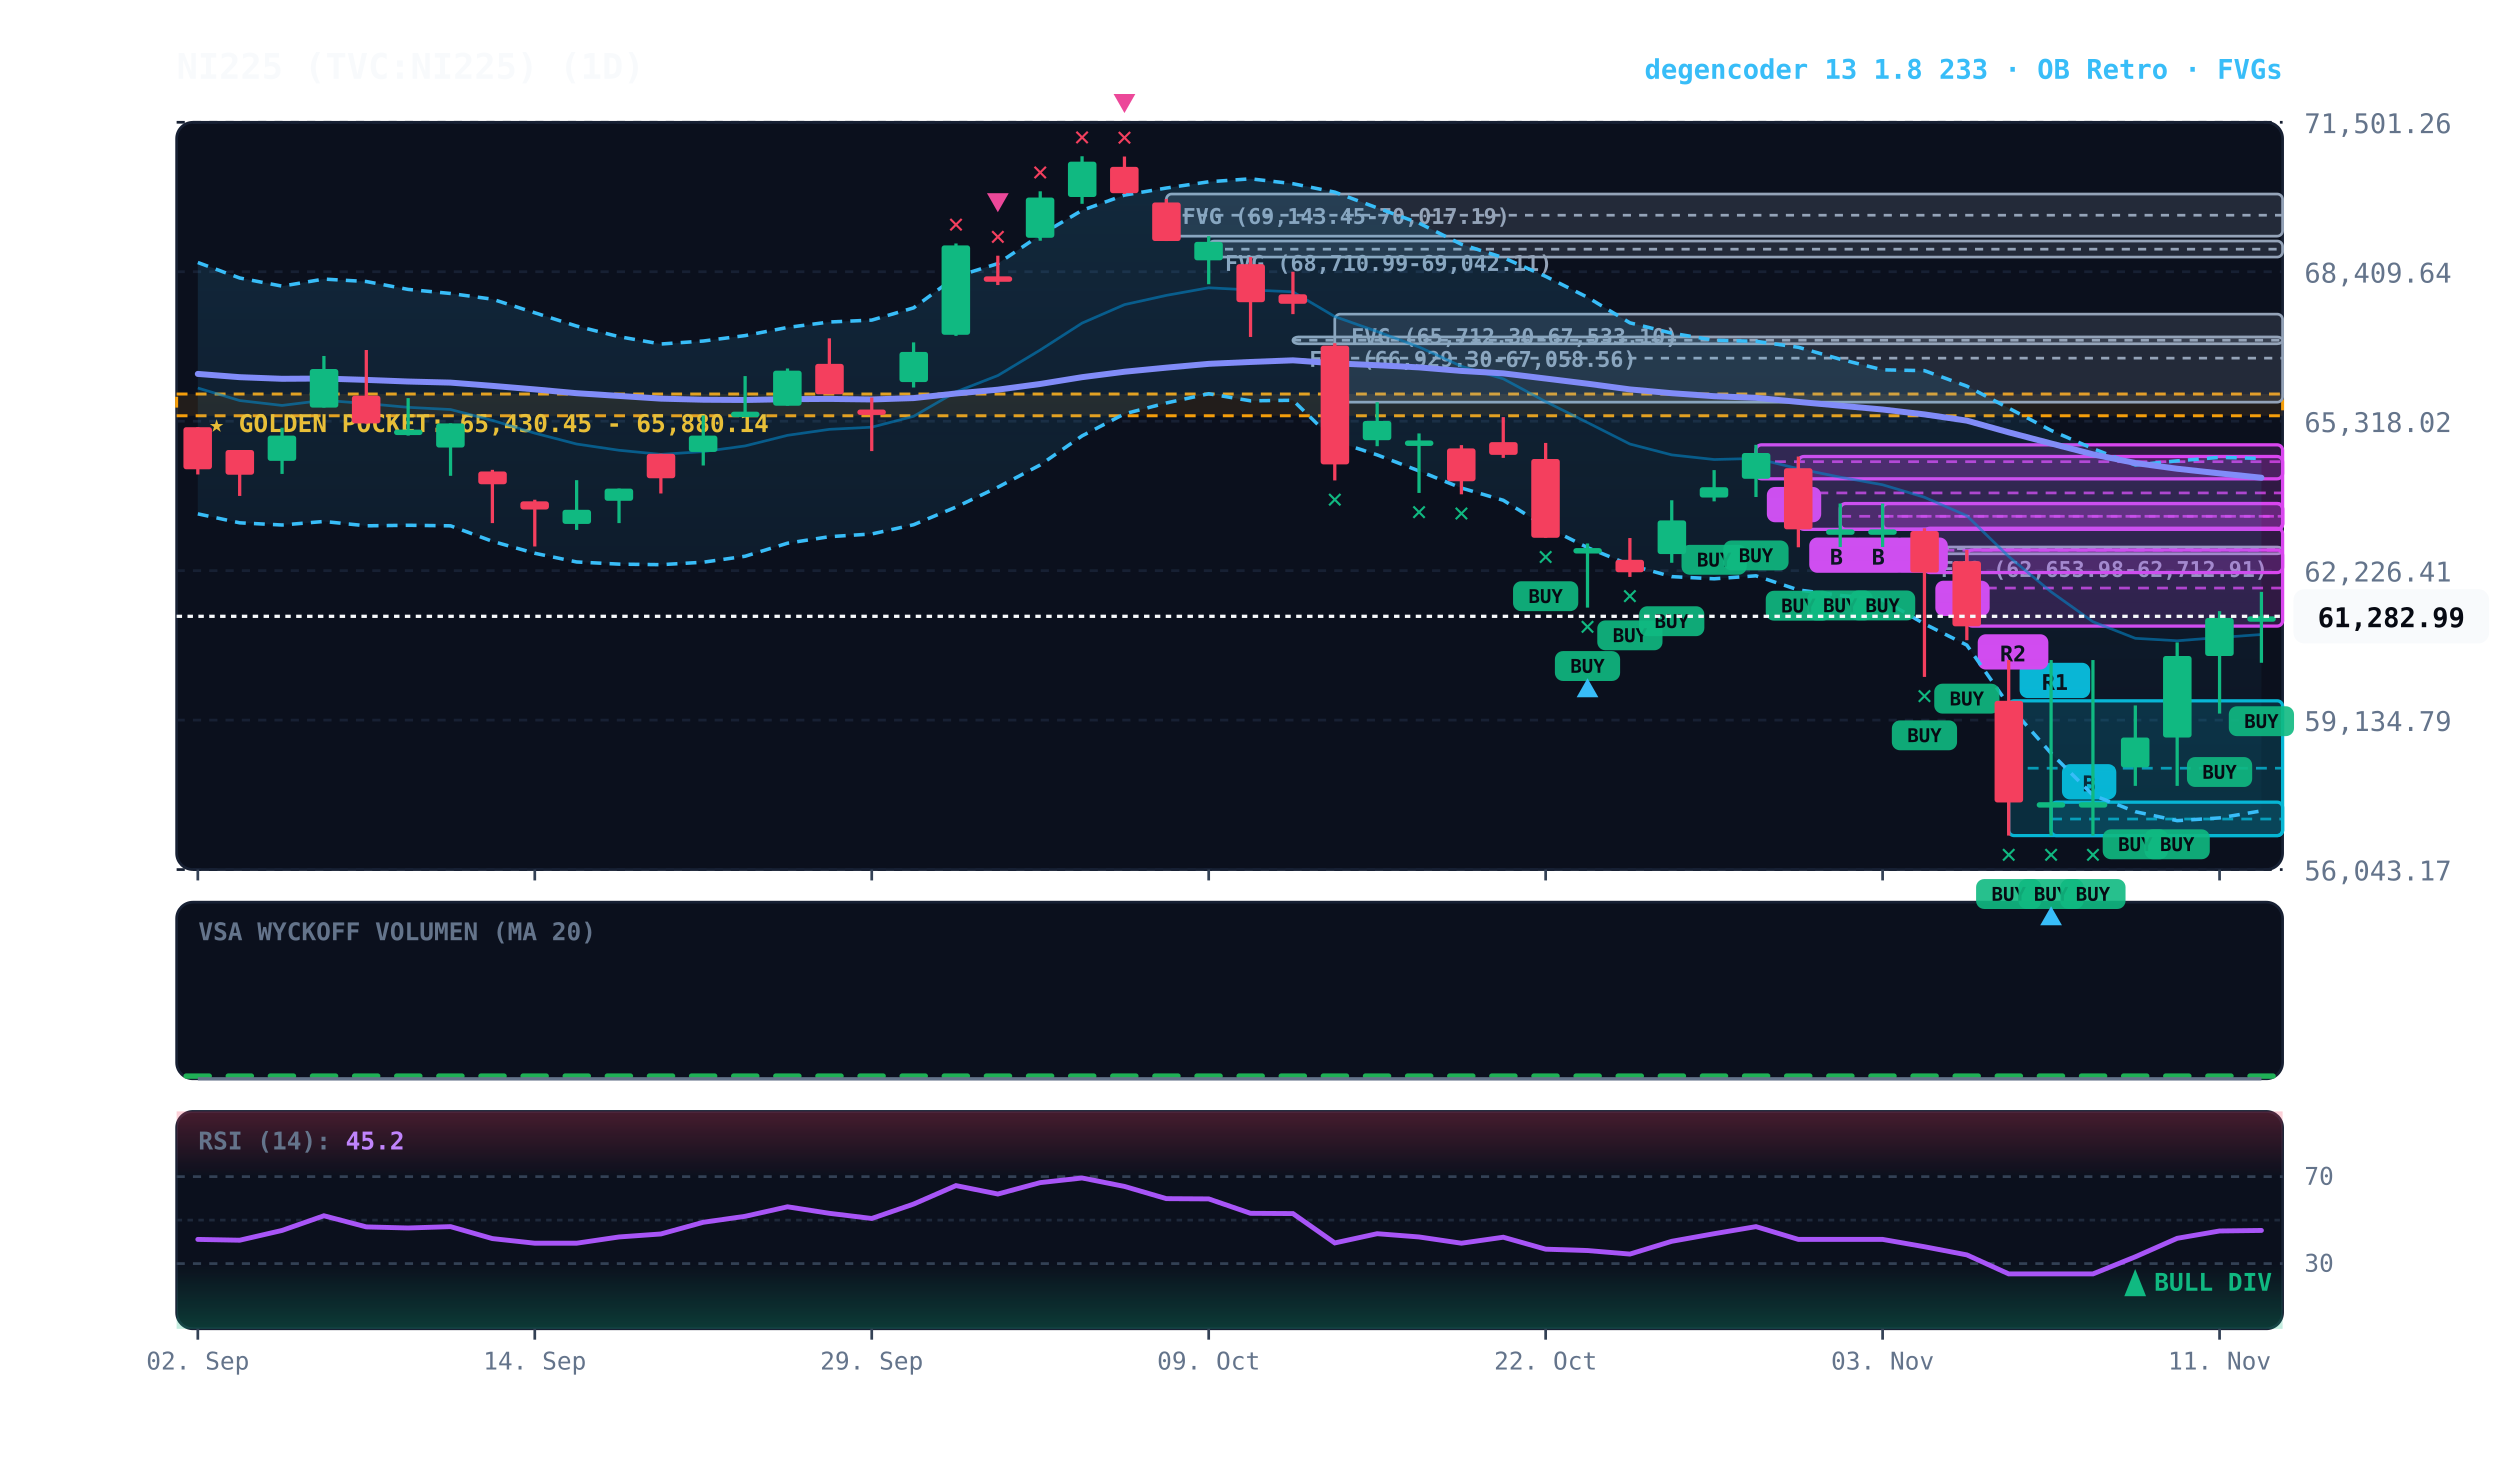
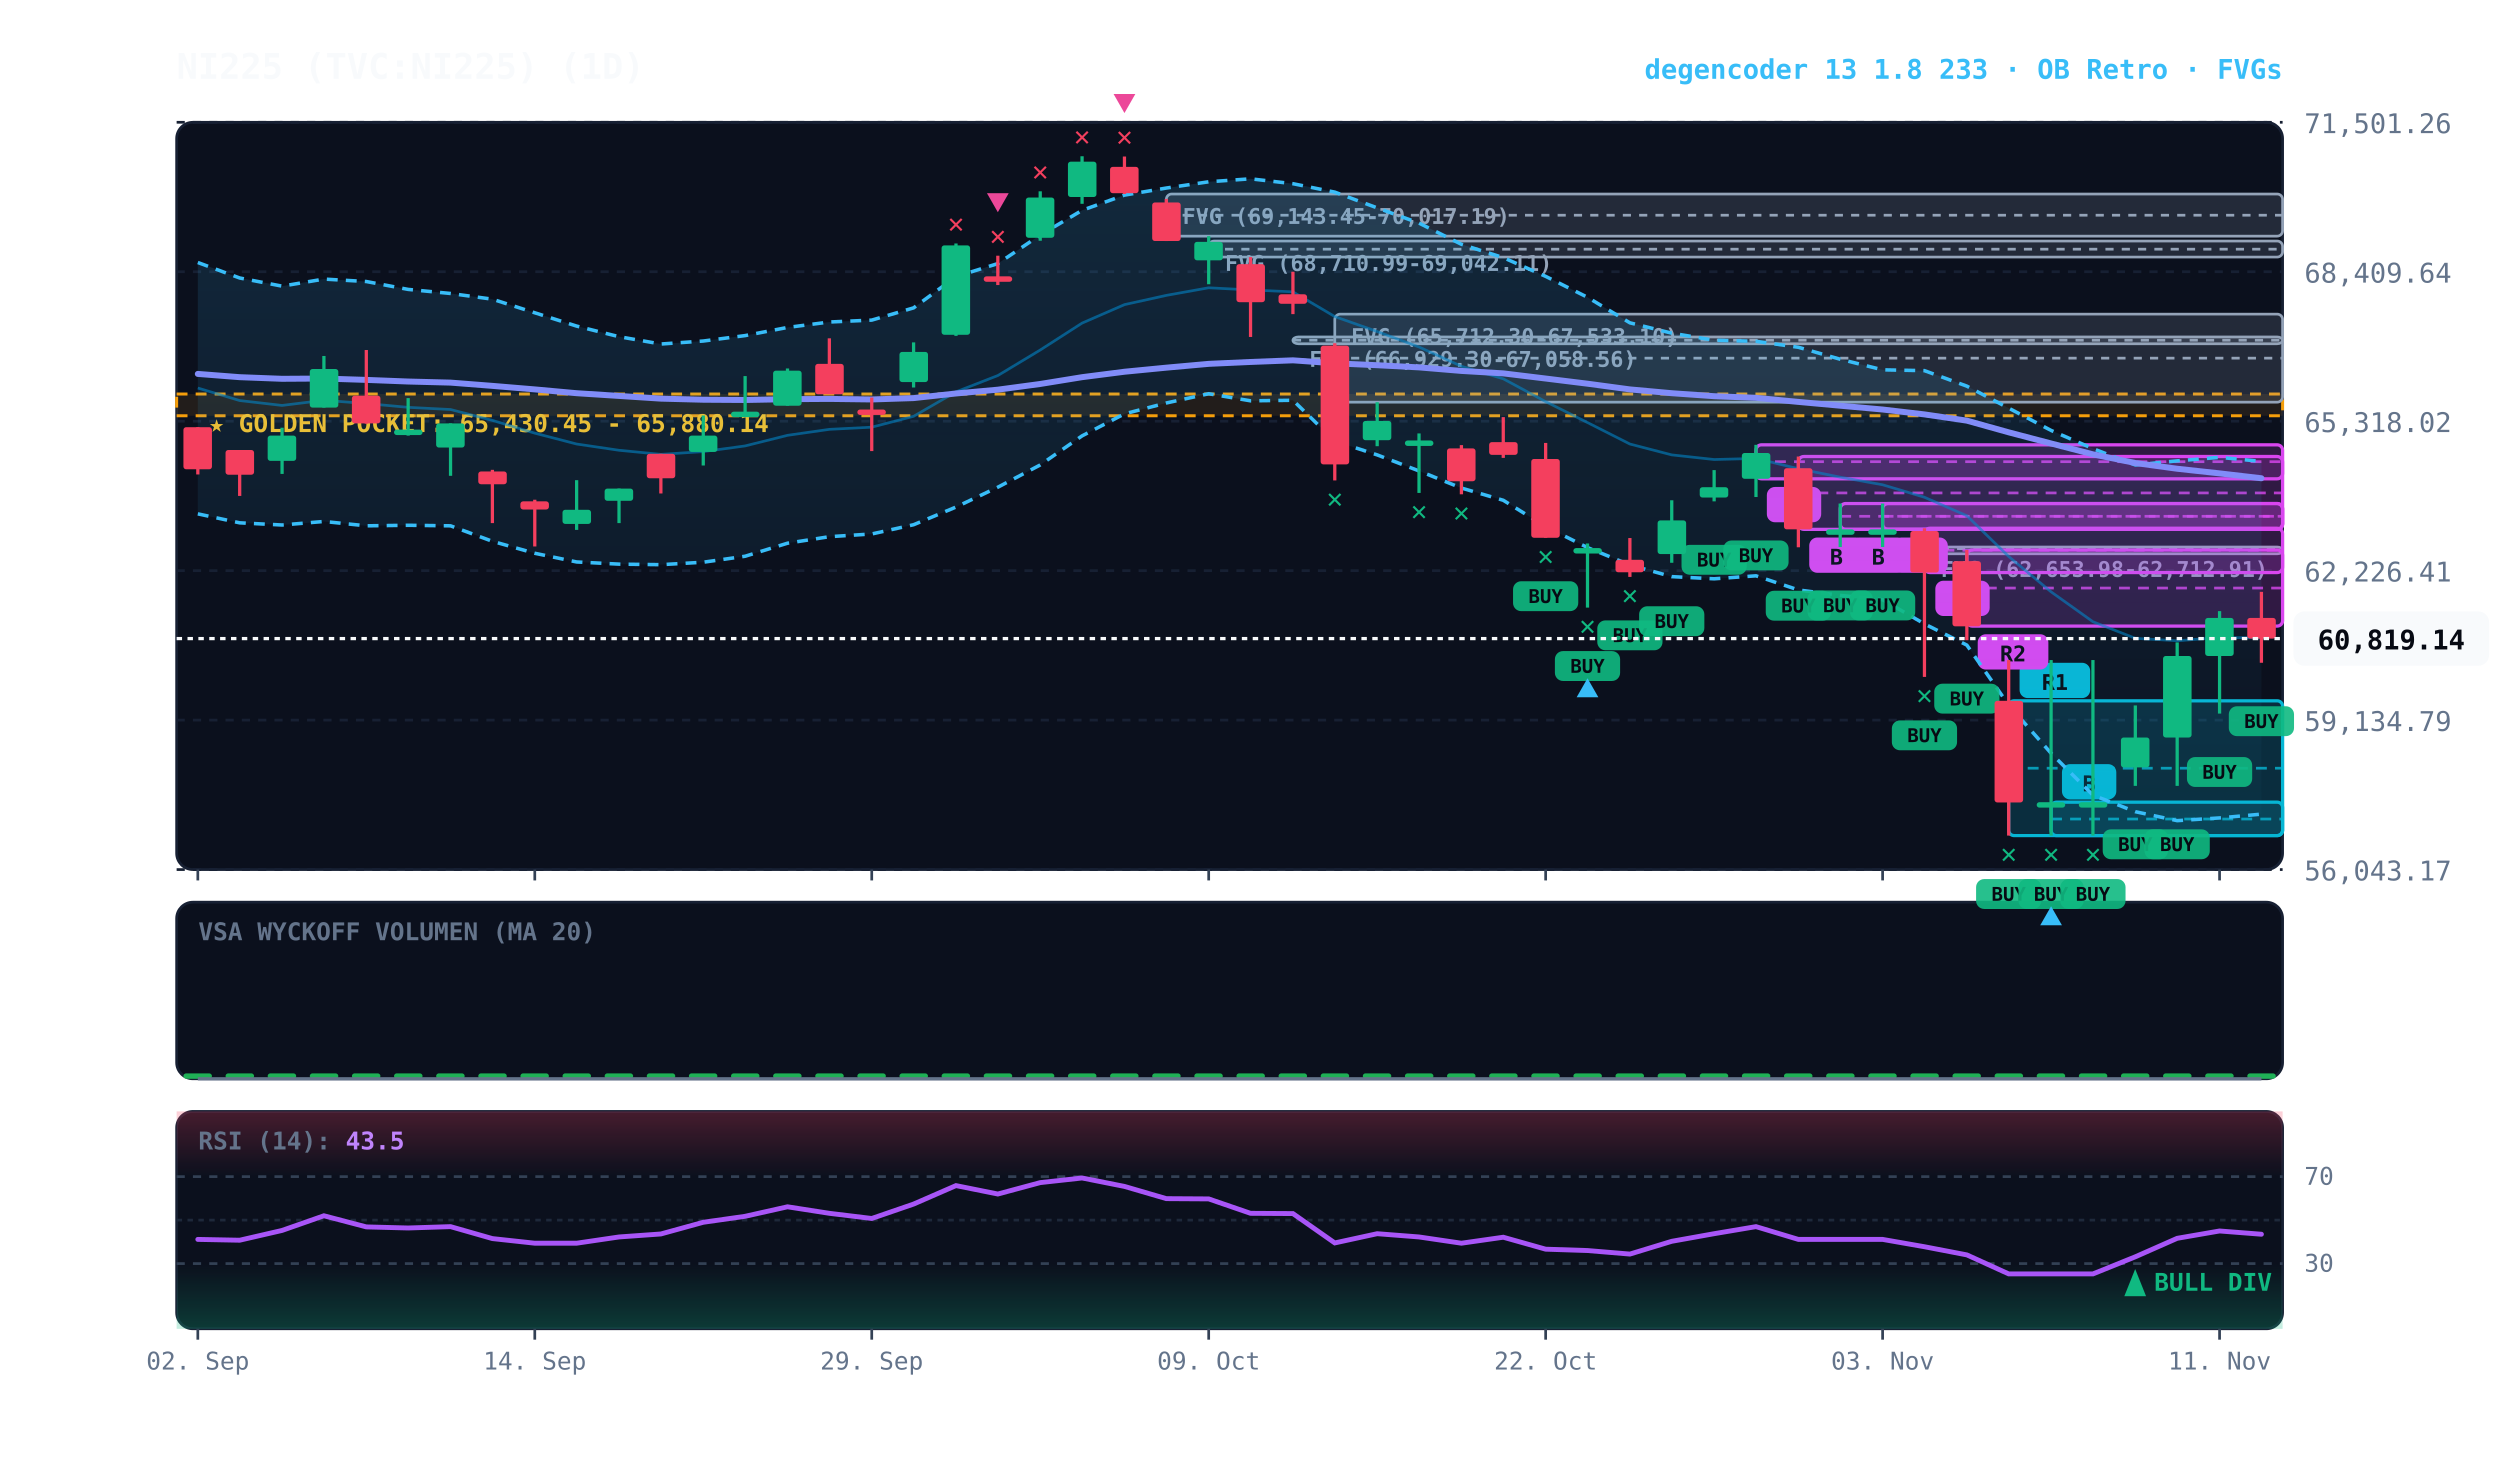
<svg xmlns="http://www.w3.org/2000/svg" viewBox="0 0 920 540" width="100%" height="100%" style="background:#070a13; font-family:'JetBrains Mono', monospace;">
  <defs>
    <linearGradient id="cloud-grad" x1="0%" y1="0%" x2="0%" y2="100%">
      <stop offset="0%" stop-color="#38bdf8" stop-opacity="0.14" />
      <stop offset="100%" stop-color="#38bdf8" stop-opacity="0.02" />
    </linearGradient>
    <linearGradient id="rsi-overbought" x1="0%" y1="0%" x2="0%" y2="100%">
      <stop offset="0%" stop-color="#f43f5e" stop-opacity="0.25" />
      <stop offset="100%" stop-color="#f43f5e" stop-opacity="0.0" />
    </linearGradient>
    <linearGradient id="rsi-oversold" x1="0%" y1="0%" x2="0%" y2="100%">
      <stop offset="0%" stop-color="#10b981" stop-opacity="0.0" />
      <stop offset="100%" stop-color="#10b981" stop-opacity="0.25" />
    </linearGradient>
  </defs>
  <rect x="65" y="45" width="775" height="275" fill="#0b101d" rx="6" stroke="#172033" stroke-width="1" />
  <rect x="65" y="332" width="775" height="65" fill="#0b101d" rx="6" stroke="#172033" stroke-width="1" />
  <rect x="65" y="409" width="775" height="80" fill="#0b101d" rx="6" stroke="#172033" stroke-width="1" />
  <line x1="65" y1="320.0" x2="840" y2="320.0" stroke="#172033" stroke-dasharray="3,3" stroke-width="1" />
  <text x="848" y="324.0" fill="#64748b" font-size="10" text-anchor="start">56,043.17</text>
  <line x1="65" y1="265.0" x2="840" y2="265.0" stroke="#172033" stroke-dasharray="3,3" stroke-width="1" />
  <text x="848" y="269.0" fill="#64748b" font-size="10" text-anchor="start">59,134.79</text>
  <line x1="65" y1="210.0" x2="840" y2="210.0" stroke="#172033" stroke-dasharray="3,3" stroke-width="1" />
  <text x="848" y="214.0" fill="#64748b" font-size="10" text-anchor="start">62,226.41</text>
  <line x1="65" y1="155.0" x2="840" y2="155.0" stroke="#172033" stroke-dasharray="3,3" stroke-width="1" />
  <text x="848" y="159.0" fill="#64748b" font-size="10" text-anchor="start">65,318.02</text>
  <line x1="65" y1="100.0" x2="840" y2="100.0" stroke="#172033" stroke-dasharray="3,3" stroke-width="1" />
  <text x="848" y="104.0" fill="#64748b" font-size="10" text-anchor="start">68,409.64</text>
  <line x1="65" y1="45.0" x2="840" y2="45.0" stroke="#172033" stroke-dasharray="3,3" stroke-width="1" />
  <text x="848" y="49.0" fill="#64748b" font-size="10" text-anchor="start">71,501.26</text>
  <rect x="65" y="145.0" width="775" height="8.0" fill="rgba(245, 158, 11, 0.10)" stroke="#f59e0b" stroke-dasharray="4,3" stroke-width="1.1" />
  <text x="77" y="159.0" fill="#fbbf24" font-size="9" font-weight="bold">★ GOLDEN POCKET: 65,430.45 - 65,880.14</text>
  <rect x="708.2" y="201.3" width="131.8" height="2.5" fill="rgba(148, 163, 184, 0.18)" stroke="#94a3b8" stroke-width="1" rx="2" />
  <line x1="708.2" y1="201.9" x2="840" y2="201.9" stroke="#94a3b8" stroke-dasharray="3,3" stroke-width="1" />
  <text x="714.2" y="212.3" fill="#94a3b8" font-size="8" font-weight="bold">FVG (62,653.98-62,712.91)</text>
  <rect x="491.2" y="115.6" width="348.8" height="32.4" fill="rgba(148, 163, 184, 0.18)" stroke="#94a3b8" stroke-width="1" rx="2" />
  <line x1="491.2" y1="131.8" x2="840" y2="131.8" stroke="#94a3b8" stroke-dasharray="3,3" stroke-width="1" />
  <text x="497.2" y="126.6" fill="#94a3b8" font-size="8" font-weight="bold">FVG (65,712.30-67,533.10)</text>
  <rect x="475.8" y="124.0" width="364.2" height="2.5" fill="rgba(148, 163, 184, 0.18)" stroke="#94a3b8" stroke-width="1" rx="2" />
  <line x1="475.8" y1="125.2" x2="840" y2="125.2" stroke="#94a3b8" stroke-dasharray="3,3" stroke-width="1" />
  <text x="481.8" y="135.0" fill="#94a3b8" font-size="8" font-weight="bold">FVG (66,929.30-67,058.56)</text>
  <rect x="444.8" y="88.7" width="395.2" height="5.9" fill="rgba(148, 163, 184, 0.18)" stroke="#94a3b8" stroke-width="1" rx="2" />
  <line x1="444.8" y1="91.7" x2="840" y2="91.7" stroke="#94a3b8" stroke-dasharray="3,3" stroke-width="1" />
  <text x="450.8" y="99.7" fill="#94a3b8" font-size="8" font-weight="bold">FVG (68,710.99-69,042.11)</text>
  <rect x="429.2" y="71.4" width="410.8" height="15.5" fill="rgba(148, 163, 184, 0.18)" stroke="#94a3b8" stroke-width="1" rx="2" />
  <line x1="429.2" y1="79.2" x2="840" y2="79.2" stroke="#94a3b8" stroke-dasharray="3,3" stroke-width="1" />
  <text x="435.2" y="82.4" fill="#94a3b8" font-size="8" font-weight="bold">FVG (69,143.45-70,017.19)</text>
  <rect x="754.8" y="295.2" width="85.2" height="12.3" fill="rgba(6, 182, 212, 0.18)" stroke="#06b6d4" stroke-width="1.2" rx="2" />
  <line x1="754.8" y1="301.4" x2="840" y2="301.4" stroke="#06b6d4" stroke-dasharray="4,3" stroke-width="1.0" opacity="0.8" />
  <rect x="758.8" y="281.2" width="20" height="13" fill="#06b6d4" rx="3" />
  <text x="768.8" y="291.2" fill="#070a13" font-size="8" font-weight="bold" text-anchor="middle">B</text>
  <rect x="739.2" y="257.9" width="100.8" height="49.6" fill="rgba(6, 182, 212, 0.18)" stroke="#06b6d4" stroke-width="1.2" rx="2" />
  <line x1="739.2" y1="282.7" x2="840" y2="282.7" stroke="#06b6d4" stroke-dasharray="4,3" stroke-width="1.0" opacity="0.8" />
  <rect x="743.2" y="243.9" width="26" height="13" fill="#06b6d4" rx="3" />
  <text x="756.2" y="253.9" fill="#070a13" font-size="8" font-weight="bold" text-anchor="middle">R1</text>
  <rect x="723.8" y="202.4" width="116.2" height="28.0" fill="rgba(217, 70, 239, 0.18)" stroke="#d946ef" stroke-width="1.2" rx="2" />
  <line x1="723.8" y1="216.4" x2="840" y2="216.4" stroke="#d946ef" stroke-dasharray="4,3" stroke-width="1.0" opacity="0.8" />
  <rect x="727.8" y="233.4" width="26" height="13" fill="#d946ef" rx="3" />
  <text x="740.8" y="243.4" fill="#070a13" font-size="8" font-weight="bold" text-anchor="middle">R2</text>
  <rect x="708.2" y="194.4" width="131.8" height="16.3" fill="rgba(217, 70, 239, 0.18)" stroke="#d946ef" stroke-width="1.2" rx="2" />
  <line x1="708.2" y1="202.5" x2="840" y2="202.5" stroke="#d946ef" stroke-dasharray="4,3" stroke-width="1.0" opacity="0.8" />
  <rect x="712.2" y="213.7" width="20" height="13" fill="#d946ef" rx="3" />
  <text x="722.2" y="223.7" fill="#070a13" font-size="8" font-weight="bold" text-anchor="middle">B</text>
  <rect x="692.8" y="185.3" width="147.2" height="9.5" fill="rgba(217, 70, 239, 0.18)" stroke="#d946ef" stroke-width="1.2" rx="2" />
  <line x1="692.8" y1="190.0" x2="840" y2="190.0" stroke="#d946ef" stroke-dasharray="4,3" stroke-width="1.0" opacity="0.8" />
  <rect x="696.8" y="197.8" width="20" height="13" fill="#d946ef" rx="3" />
  <text x="706.8" y="207.8" fill="#070a13" font-size="8" font-weight="bold" text-anchor="middle">B</text>
  <rect x="677.2" y="185.3" width="162.8" height="9.5" fill="rgba(217, 70, 239, 0.18)" stroke="#d946ef" stroke-width="1.2" rx="2" />
  <line x1="677.2" y1="190.0" x2="840" y2="190.0" stroke="#d946ef" stroke-dasharray="4,3" stroke-width="1.0" opacity="0.8" />
  <rect x="681.2" y="197.8" width="20" height="13" fill="#d946ef" rx="3" />
  <text x="691.2" y="207.8" fill="#070a13" font-size="8" font-weight="bold" text-anchor="middle">B</text>
  <rect x="661.8" y="168.0" width="178.2" height="26.8" fill="rgba(217, 70, 239, 0.18)" stroke="#d946ef" stroke-width="1.2" rx="2" />
  <line x1="661.8" y1="181.4" x2="840" y2="181.4" stroke="#d946ef" stroke-dasharray="4,3" stroke-width="1.0" opacity="0.8" />
  <rect x="665.8" y="197.8" width="20" height="13" fill="#d946ef" rx="3" />
  <text x="675.8" y="207.8" fill="#070a13" font-size="8" font-weight="bold" text-anchor="middle">B</text>
  <rect x="646.2" y="163.7" width="193.8" height="12.5" fill="rgba(217, 70, 239, 0.18)" stroke="#d946ef" stroke-width="1.2" rx="2" />
  <line x1="646.2" y1="169.9" x2="840" y2="169.9" stroke="#d946ef" stroke-dasharray="4,3" stroke-width="1.0" opacity="0.8" />
  <rect x="650.2" y="179.2" width="20" height="13" fill="#d946ef" rx="3" />
  <text x="660.2" y="189.2" fill="#070a13" font-size="8" font-weight="bold" text-anchor="middle">A</text>
-   <polygon points="72.8,96.6 88.2,102.3 103.8,105.3 119.2,102.7 134.8,103.6 150.2,106.5 165.8,108.0 181.2,110.1 196.8,115.1 212.2,120.0 227.8,123.9 243.2,126.6 258.8,125.5 274.2,123.5 289.8,120.5 305.2,118.5 320.8,117.8 336.2,113.3 351.8,101.8 367.2,97.0 382.8,86.5 398.2,77.4 413.8,71.8 429.2,69.2 444.8,66.9 460.2,65.8 475.8,67.6 491.2,70.7 506.8,76.5 522.2,82.1 537.8,89.9 553.2,94.8 568.8,101.7 584.2,109.4 599.8,118.8 615.2,122.6 630.8,125.2 646.2,125.6 661.8,127.8 677.2,132.2 692.8,136.1 708.2,136.4 723.8,142.1 739.2,150.2 754.8,158.4 770.2,165.1 785.8,171.1 801.2,169.6 816.8,168.3 832.2,168.7 832.2,298.4 816.8,301.0 801.2,302.0 785.8,298.7 770.2,292.6 754.8,277.2 739.2,259.5 723.8,237.4 708.2,229.6 692.8,220.7 677.2,219.1 661.8,217.1 646.2,211.9 630.8,213.0 615.2,212.2 599.8,207.9 584.2,201.5 568.8,193.8 553.2,184.1 537.8,179.6 522.2,173.3 506.8,167.4 491.2,162.3 475.8,147.3 460.2,147.5 444.8,144.9 429.2,148.3 413.8,152.3 398.2,160.4 382.8,171.1 367.2,179.3 351.8,186.6 336.2,193.1 320.8,196.5 305.2,197.5 289.8,199.9 274.2,204.7 258.8,206.9 243.2,207.8 227.8,207.6 212.2,206.8 196.8,203.6 181.2,199.2 165.8,193.5 150.2,193.3 134.8,193.5 119.2,191.9 103.8,193.2 88.2,192.4 72.8,189.1" fill="url(#cloud-grad)" />
-   <polyline points="72.8,96.6 88.2,102.3 103.8,105.3 119.2,102.7 134.8,103.6 150.2,106.5 165.8,108.0 181.2,110.1 196.8,115.1 212.2,120.0 227.8,123.9 243.2,126.6 258.8,125.5 274.2,123.5 289.8,120.5 305.2,118.5 320.8,117.8 336.2,113.3 351.8,101.8 367.2,97.0 382.8,86.5 398.2,77.4 413.8,71.8 429.2,69.2 444.8,66.9 460.2,65.8 475.8,67.6 491.2,70.7 506.8,76.5 522.2,82.1 537.8,89.9 553.2,94.8 568.8,101.7 584.2,109.4 599.8,118.8 615.2,122.6 630.8,125.2 646.2,125.6 661.8,127.8 677.2,132.2 692.8,136.1 708.2,136.4 723.8,142.1 739.2,150.2 754.8,158.4 770.2,165.1 785.8,171.1 801.2,169.6 816.8,168.3 832.2,168.7" fill="none" stroke="#38bdf8" stroke-width="1.3" stroke-dasharray="4,3" />
-   <polyline points="72.8,189.1 88.2,192.4 103.8,193.2 119.2,191.9 134.8,193.5 150.2,193.3 165.8,193.5 181.2,199.2 196.8,203.6 212.2,206.8 227.8,207.6 243.2,207.8 258.8,206.9 274.2,204.7 289.8,199.9 305.2,197.5 320.8,196.5 336.2,193.1 351.8,186.6 367.2,179.3 382.8,171.1 398.2,160.4 413.8,152.3 429.2,148.3 444.8,144.9 460.2,147.5 475.8,147.3 491.2,162.3 506.8,167.4 522.2,173.3 537.8,179.6 553.2,184.1 568.8,193.8 584.2,201.5 599.8,207.9 615.2,212.2 630.8,213.0 646.2,211.9 661.8,217.1 677.2,219.1 692.8,220.7 708.2,229.6 723.8,237.4 739.2,259.5 754.8,277.2 770.2,292.6 785.8,298.7 801.2,302.0 816.8,301.0 832.2,298.4" fill="none" stroke="#38bdf8" stroke-width="1.3" stroke-dasharray="4,3" />
-   <polyline points="72.8,142.8 88.2,147.4 103.8,149.2 119.2,147.3 134.8,148.5 150.2,149.9 165.8,150.7 181.2,154.7 196.8,159.4 212.2,163.4 227.8,165.7 243.2,167.2 258.8,166.2 274.2,164.1 289.8,160.2 305.2,158.0 320.8,157.2 336.2,153.2 351.8,144.2 367.2,138.2 382.8,128.8 398.2,118.9 413.8,112.1 429.2,108.7 444.8,105.9 460.2,106.7 475.8,107.4 491.2,116.5 506.8,122.0 522.2,127.7 537.8,134.8 553.2,139.4 568.8,147.8 584.2,155.5 599.8,163.4 615.2,167.4 630.8,169.1 646.2,168.7 661.8,172.5 677.2,175.6 692.8,178.4 708.2,183.0 723.8,189.8 739.2,204.8 754.8,217.8 770.2,228.8 785.8,234.9 801.2,235.8 816.8,234.6 832.2,233.5" fill="none" stroke="#0284c7" stroke-width="1.0" stroke-opacity="0.6" />
-   <polyline points="72.8,137.6 88.2,138.8 103.8,139.4 119.2,139.3 134.8,139.8 150.2,140.4 165.8,140.8 181.2,142.0 196.8,143.3 212.2,144.7 227.8,145.7 243.2,146.7 258.8,147.1 274.2,147.2 289.8,146.9 305.2,146.8 320.8,147.0 336.2,146.5 351.8,144.8 367.2,143.4 382.8,141.3 398.2,138.8 413.8,136.8 429.2,135.3 444.8,133.9 460.2,133.2 475.8,132.6 491.2,133.7 506.8,134.4 522.2,135.2 537.8,136.5 553.2,137.4 568.8,139.3 584.2,141.2 599.8,143.3 615.2,144.7 630.8,145.8 646.2,146.4 661.8,147.9 677.2,149.3 692.8,150.7 708.2,152.5 723.8,154.8 739.2,159.1 754.8,163.2 770.2,167.2 785.8,170.4 801.2,172.5 816.8,174.2 832.2,175.8" fill="none" stroke="#818cf8" stroke-width="2.2" stroke-linecap="round" />
+   <polygon points="72.8,96.6 88.2,102.3 103.8,105.3 119.2,102.7 134.8,103.6 150.2,106.5 165.8,108.0 181.2,110.1 196.8,115.1 212.2,120.0 227.8,123.9 243.2,126.6 258.8,125.5 274.2,123.5 289.8,120.5 305.2,118.5 320.8,117.8 336.2,113.3 351.8,101.8 367.2,97.0 382.8,86.5 398.2,77.4 413.8,71.8 429.2,69.2 444.8,66.9 460.2,65.8 475.8,67.6 491.2,70.7 506.8,76.5 522.2,82.1 537.8,89.9 553.2,94.8 568.8,101.7 584.2,109.4 599.8,118.8 615.2,122.6 630.8,125.2 646.2,125.6 661.8,127.8 677.2,132.2 692.8,136.1 708.2,136.4 723.8,142.1 739.2,150.2 754.8,158.4 770.2,165.1 785.8,171.1 801.2,169.6 816.8,168.3 832.2,169.8 832.2,299.6 816.8,301.0 801.2,302.0 785.8,298.7 770.2,292.6 754.8,277.2 739.2,259.5 723.8,237.4 708.2,229.6 692.8,220.7 677.2,219.1 661.8,217.1 646.2,211.9 630.8,213.0 615.2,212.2 599.8,207.9 584.2,201.5 568.8,193.8 553.2,184.1 537.8,179.6 522.2,173.3 506.8,167.4 491.2,162.3 475.8,147.3 460.2,147.5 444.8,144.9 429.2,148.3 413.8,152.3 398.2,160.4 382.8,171.1 367.2,179.3 351.8,186.6 336.2,193.1 320.8,196.5 305.2,197.5 289.8,199.9 274.2,204.7 258.8,206.9 243.2,207.8 227.8,207.6 212.2,206.8 196.8,203.6 181.2,199.2 165.8,193.5 150.2,193.3 134.8,193.5 119.2,191.9 103.8,193.2 88.2,192.4 72.8,189.1" fill="url(#cloud-grad)" />
+   <polyline points="72.8,96.6 88.2,102.3 103.8,105.3 119.2,102.7 134.8,103.6 150.2,106.5 165.8,108.0 181.2,110.1 196.8,115.1 212.2,120.0 227.8,123.9 243.2,126.6 258.8,125.5 274.2,123.5 289.8,120.5 305.2,118.5 320.8,117.8 336.2,113.3 351.8,101.8 367.2,97.0 382.8,86.5 398.2,77.4 413.8,71.8 429.2,69.2 444.8,66.9 460.2,65.8 475.8,67.6 491.2,70.7 506.8,76.5 522.2,82.1 537.8,89.9 553.2,94.8 568.8,101.7 584.2,109.4 599.8,118.8 615.2,122.6 630.8,125.2 646.2,125.6 661.8,127.8 677.2,132.2 692.8,136.1 708.2,136.4 723.8,142.1 739.2,150.2 754.8,158.4 770.2,165.1 785.8,171.1 801.2,169.6 816.8,168.3 832.2,169.8" fill="none" stroke="#38bdf8" stroke-width="1.3" stroke-dasharray="4,3" />
+   <polyline points="72.8,189.1 88.2,192.4 103.8,193.2 119.2,191.9 134.8,193.5 150.2,193.3 165.8,193.5 181.2,199.2 196.8,203.6 212.2,206.8 227.8,207.6 243.2,207.8 258.8,206.9 274.2,204.7 289.8,199.9 305.2,197.5 320.8,196.5 336.2,193.1 351.8,186.6 367.2,179.3 382.8,171.1 398.2,160.4 413.8,152.3 429.2,148.3 444.8,144.9 460.2,147.5 475.8,147.3 491.2,162.3 506.8,167.4 522.2,173.3 537.8,179.6 553.2,184.1 568.8,193.8 584.2,201.5 599.8,207.9 615.2,212.2 630.8,213.0 646.2,211.9 661.8,217.1 677.2,219.1 692.8,220.7 708.2,229.6 723.8,237.4 739.2,259.5 754.8,277.2 770.2,292.6 785.8,298.7 801.2,302.0 816.8,301.0 832.2,299.6" fill="none" stroke="#38bdf8" stroke-width="1.3" stroke-dasharray="4,3" />
+   <polyline points="72.8,142.8 88.2,147.4 103.8,149.2 119.2,147.3 134.8,148.5 150.2,149.9 165.8,150.7 181.2,154.7 196.8,159.4 212.2,163.4 227.8,165.7 243.2,167.2 258.8,166.2 274.2,164.1 289.8,160.2 305.2,158.0 320.8,157.2 336.2,153.2 351.8,144.2 367.2,138.2 382.8,128.8 398.2,118.9 413.8,112.1 429.2,108.7 444.8,105.9 460.2,106.7 475.8,107.4 491.2,116.5 506.8,122.0 522.2,127.7 537.8,134.8 553.2,139.4 568.8,147.8 584.2,155.5 599.8,163.4 615.2,167.4 630.8,169.1 646.2,168.7 661.8,172.5 677.2,175.6 692.8,178.4 708.2,183.0 723.8,189.8 739.2,204.8 754.8,217.8 770.2,228.8 785.8,234.9 801.2,235.8 816.8,234.6 832.2,234.7" fill="none" stroke="#0284c7" stroke-width="1.0" stroke-opacity="0.6" />
+   <polyline points="72.8,137.6 88.2,138.8 103.8,139.4 119.2,139.3 134.8,139.8 150.2,140.4 165.8,140.8 181.2,142.0 196.8,143.3 212.2,144.7 227.8,145.7 243.2,146.7 258.8,147.1 274.2,147.2 289.8,146.9 305.2,146.8 320.8,147.0 336.2,146.5 351.8,144.8 367.2,143.4 382.8,141.3 398.2,138.8 413.8,136.8 429.2,135.3 444.8,133.9 460.2,133.2 475.8,132.6 491.2,133.7 506.8,134.4 522.2,135.2 537.8,136.5 553.2,137.4 568.8,139.3 584.2,141.2 599.8,143.3 615.2,144.7 630.8,145.8 646.2,146.4 661.8,147.9 677.2,149.3 692.8,150.7 708.2,152.5 723.8,154.8 739.2,159.1 754.8,163.2 770.2,167.2 785.8,170.4 801.2,172.5 816.8,174.2 832.2,176.0" fill="none" stroke="#818cf8" stroke-width="2.2" stroke-linecap="round" />
  <line x1="72.8" y1="157.2" x2="72.8" y2="174.6" stroke="#f43f5e" stroke-width="1.2" />
  <rect x="67.5" y="157.2" width="10.5" height="15.5" fill="#f43f5e" rx="1" />
  <line x1="88.2" y1="165.6" x2="88.2" y2="182.5" stroke="#f43f5e" stroke-width="1.2" />
  <rect x="83.0" y="165.6" width="10.5" height="9.1" fill="#f43f5e" rx="1" />
  <line x1="103.8" y1="157.4" x2="103.8" y2="174.4" stroke="#10b981" stroke-width="1.2" />
  <rect x="98.5" y="160.3" width="10.5" height="9.3" fill="#10b981" rx="1" />
  <line x1="119.2" y1="131.0" x2="119.2" y2="150.0" stroke="#10b981" stroke-width="1.2" />
  <rect x="114.0" y="135.8" width="10.5" height="14.2" fill="#10b981" rx="1" />
  <line x1="134.8" y1="128.8" x2="134.8" y2="155.9" stroke="#f43f5e" stroke-width="1.2" />
  <rect x="129.5" y="145.6" width="10.5" height="10.2" fill="#f43f5e" rx="1" />
  <line x1="150.2" y1="146.5" x2="150.2" y2="160.3" stroke="#10b981" stroke-width="1.2" />
  <rect x="145.0" y="158.1" width="10.5" height="2.0" fill="#10b981" rx="1" />
  <line x1="165.8" y1="155.8" x2="165.8" y2="175.1" stroke="#10b981" stroke-width="1.2" />
  <rect x="160.5" y="155.8" width="10.5" height="8.9" fill="#10b981" rx="1" />
  <line x1="181.2" y1="172.9" x2="181.2" y2="192.5" stroke="#f43f5e" stroke-width="1.2" />
  <rect x="176.0" y="173.5" width="10.5" height="4.7" fill="#f43f5e" rx="1" />
  <line x1="196.8" y1="183.9" x2="196.8" y2="201.1" stroke="#f43f5e" stroke-width="1.2" />
  <rect x="191.5" y="184.5" width="10.5" height="3.0" fill="#f43f5e" rx="1" />
  <line x1="212.2" y1="176.7" x2="212.2" y2="195.0" stroke="#10b981" stroke-width="1.2" />
  <rect x="207.0" y="187.6" width="10.5" height="5.2" fill="#10b981" rx="1" />
  <line x1="227.8" y1="179.8" x2="227.8" y2="192.5" stroke="#10b981" stroke-width="1.2" />
  <rect x="222.5" y="179.8" width="10.5" height="4.5" fill="#10b981" rx="1" />
  <line x1="243.2" y1="167.0" x2="243.2" y2="181.6" stroke="#f43f5e" stroke-width="1.2" />
  <rect x="238.0" y="167.0" width="10.5" height="9.0" fill="#f43f5e" rx="1" />
  <line x1="258.8" y1="152.9" x2="258.8" y2="171.3" stroke="#10b981" stroke-width="1.2" />
  <rect x="253.5" y="160.3" width="10.5" height="6.0" fill="#10b981" rx="1" />
  <line x1="274.2" y1="138.4" x2="274.2" y2="153.4" stroke="#10b981" stroke-width="1.2" />
  <rect x="269.0" y="151.5" width="10.5" height="2.0" fill="#10b981" rx="1" />
  <line x1="289.8" y1="135.6" x2="289.8" y2="149.3" stroke="#10b981" stroke-width="1.2" />
  <rect x="284.5" y="136.4" width="10.5" height="12.9" fill="#10b981" rx="1" />
  <line x1="305.2" y1="124.5" x2="305.2" y2="145.0" stroke="#f43f5e" stroke-width="1.2" />
  <rect x="300.0" y="133.9" width="10.5" height="11.2" fill="#f43f5e" rx="1" />
  <line x1="320.8" y1="146.3" x2="320.8" y2="166.0" stroke="#f43f5e" stroke-width="1.2" />
  <rect x="315.5" y="150.7" width="10.5" height="2.0" fill="#f43f5e" rx="1" />
  <line x1="336.2" y1="126.0" x2="336.2" y2="142.6" stroke="#10b981" stroke-width="1.2" />
  <rect x="331.0" y="129.5" width="10.5" height="11.1" fill="#10b981" rx="1" />
  <line x1="351.8" y1="89.6" x2="351.8" y2="123.6" stroke="#10b981" stroke-width="1.2" />
  <rect x="346.5" y="90.3" width="10.5" height="32.9" fill="#10b981" rx="1" />
  <text x="351.8" y="85.6" fill="#f43f5e" font-size="10" font-weight="bold" text-anchor="middle">✕</text>
  <line x1="367.2" y1="94.1" x2="367.2" y2="104.9" stroke="#f43f5e" stroke-width="1.2" />
  <rect x="362.0" y="101.7" width="10.5" height="2.0" fill="#f43f5e" rx="1" />
  <text x="367.2" y="90.1" fill="#f43f5e" font-size="10" font-weight="bold" text-anchor="middle">✕</text>
  <polygon points="367.2,78.1 363.2,71.1 371.2,71.1" fill="#ec4899" />
  <line x1="382.8" y1="70.4" x2="382.8" y2="88.6" stroke="#10b981" stroke-width="1.2" />
  <rect x="377.5" y="72.7" width="10.5" height="14.8" fill="#10b981" rx="1" />
  <text x="382.8" y="66.4" fill="#f43f5e" font-size="10" font-weight="bold" text-anchor="middle">✕</text>
  <line x1="398.2" y1="57.5" x2="398.2" y2="75.0" stroke="#10b981" stroke-width="1.2" />
  <rect x="393.0" y="59.5" width="10.5" height="13.0" fill="#10b981" rx="1" />
  <text x="398.2" y="53.5" fill="#f43f5e" font-size="10" font-weight="bold" text-anchor="middle">✕</text>
  <line x1="413.8" y1="57.6" x2="413.8" y2="71.4" stroke="#f43f5e" stroke-width="1.2" />
  <rect x="408.5" y="61.4" width="10.5" height="9.7" fill="#f43f5e" rx="1" />
  <text x="413.8" y="53.6" fill="#f43f5e" font-size="10" font-weight="bold" text-anchor="middle">✕</text>
  <polygon points="413.8,41.6 409.8,34.6 417.8,34.6" fill="#ec4899" />
  <line x1="429.2" y1="73.2" x2="429.2" y2="88.7" stroke="#f43f5e" stroke-width="1.2" />
  <rect x="424.0" y="74.5" width="10.5" height="14.2" fill="#f43f5e" rx="1" />
  <line x1="444.8" y1="86.9" x2="444.8" y2="104.6" stroke="#10b981" stroke-width="1.2" />
  <rect x="439.5" y="89.0" width="10.5" height="6.8" fill="#10b981" rx="1" />
  <line x1="460.2" y1="94.6" x2="460.2" y2="124.0" stroke="#f43f5e" stroke-width="1.2" />
  <rect x="455.0" y="97.2" width="10.5" height="14.0" fill="#f43f5e" rx="1" />
  <line x1="475.8" y1="100.0" x2="475.8" y2="115.6" stroke="#f43f5e" stroke-width="1.2" />
  <rect x="470.5" y="108.3" width="10.5" height="3.5" fill="#f43f5e" rx="1" />
  <line x1="491.2" y1="126.3" x2="491.2" y2="176.8" stroke="#f43f5e" stroke-width="1.2" />
  <rect x="486.0" y="127.2" width="10.5" height="43.7" fill="#f43f5e" rx="1" />
  <text x="491.2" y="186.8" fill="#10b981" font-size="10" font-weight="bold" text-anchor="middle">✕</text>
  <line x1="506.8" y1="148.0" x2="506.8" y2="164.2" stroke="#10b981" stroke-width="1.2" />
  <rect x="501.5" y="154.9" width="10.5" height="7.1" fill="#10b981" rx="1" />
  <line x1="522.2" y1="159.5" x2="522.2" y2="181.4" stroke="#10b981" stroke-width="1.2" />
  <rect x="517.0" y="162.1" width="10.5" height="2.0" fill="#10b981" rx="1" />
  <text x="522.2" y="191.4" fill="#10b981" font-size="10" font-weight="bold" text-anchor="middle">✕</text>
  <line x1="537.8" y1="163.8" x2="537.8" y2="181.9" stroke="#f43f5e" stroke-width="1.2" />
  <rect x="532.5" y="165.0" width="10.5" height="12.1" fill="#f43f5e" rx="1" />
  <text x="537.8" y="191.9" fill="#10b981" font-size="10" font-weight="bold" text-anchor="middle">✕</text>
  <line x1="553.2" y1="153.5" x2="553.2" y2="168.5" stroke="#f43f5e" stroke-width="1.2" />
  <rect x="548.0" y="162.7" width="10.5" height="4.7" fill="#f43f5e" rx="1" />
  <line x1="568.8" y1="163.0" x2="568.8" y2="197.9" stroke="#f43f5e" stroke-width="1.2" />
  <rect x="563.5" y="168.9" width="10.5" height="29.0" fill="#f43f5e" rx="1" />
  <rect x="556.8" y="213.9" width="24" height="11" fill="#10b981" rx="3" opacity="0.9" />
  <text x="568.8" y="221.9" fill="#070a13" font-size="7" font-weight="bold" text-anchor="middle">BUY</text>
  <text x="568.8" y="207.9" fill="#10b981" font-size="10" font-weight="bold" text-anchor="middle">✕</text>
  <line x1="584.2" y1="200.0" x2="584.2" y2="223.6" stroke="#10b981" stroke-width="1.2" />
  <rect x="579.0" y="201.7" width="10.5" height="2.0" fill="#10b981" rx="1" />
  <rect x="572.2" y="239.6" width="24" height="11" fill="#10b981" rx="3" opacity="0.9" />
  <text x="584.2" y="247.6" fill="#070a13" font-size="7" font-weight="bold" text-anchor="middle">BUY</text>
  <text x="584.2" y="233.6" fill="#10b981" font-size="10" font-weight="bold" text-anchor="middle">✕</text>
  <polygon points="584.2,249.6 580.2,256.6 588.2,256.6" fill="#38bdf8" />
  <line x1="599.8" y1="198.0" x2="599.8" y2="212.3" stroke="#f43f5e" stroke-width="1.2" />
  <rect x="594.5" y="206.0" width="10.5" height="4.6" fill="#f43f5e" rx="1" />
  <rect x="587.8" y="228.3" width="24" height="11" fill="#10b981" rx="3" opacity="0.9" />
  <text x="599.8" y="236.3" fill="#070a13" font-size="7" font-weight="bold" text-anchor="middle">BUY</text>
  <text x="599.8" y="222.3" fill="#10b981" font-size="10" font-weight="bold" text-anchor="middle">✕</text>
  <line x1="615.2" y1="184.1" x2="615.2" y2="207.1" stroke="#10b981" stroke-width="1.2" />
  <rect x="610.0" y="191.5" width="10.5" height="12.4" fill="#10b981" rx="1" />
  <rect x="603.2" y="223.1" width="24" height="11" fill="#10b981" rx="3" opacity="0.9" />
  <text x="615.2" y="231.1" fill="#070a13" font-size="7" font-weight="bold" text-anchor="middle">BUY</text>
  <line x1="630.8" y1="173.0" x2="630.8" y2="184.5" stroke="#10b981" stroke-width="1.2" />
  <rect x="625.5" y="179.3" width="10.5" height="3.8" fill="#10b981" rx="1" />
  <rect x="618.8" y="200.5" width="24" height="11" fill="#10b981" rx="3" opacity="0.9" />
  <text x="630.8" y="208.5" fill="#070a13" font-size="7" font-weight="bold" text-anchor="middle">BUY</text>
  <line x1="646.2" y1="163.7" x2="646.2" y2="182.9" stroke="#10b981" stroke-width="1.2" />
  <rect x="641.0" y="166.7" width="10.5" height="9.5" fill="#10b981" rx="1" />
  <rect x="634.2" y="198.9" width="24" height="11" fill="#10b981" rx="3" opacity="0.9" />
  <text x="646.2" y="206.9" fill="#070a13" font-size="7" font-weight="bold" text-anchor="middle">BUY</text>
  <line x1="661.8" y1="168.0" x2="661.8" y2="201.4" stroke="#f43f5e" stroke-width="1.2" />
  <rect x="656.5" y="172.3" width="10.5" height="22.5" fill="#f43f5e" rx="1" />
  <rect x="649.8" y="217.4" width="24" height="11" fill="#10b981" rx="3" opacity="0.9" />
  <text x="661.8" y="225.4" fill="#070a13" font-size="7" font-weight="bold" text-anchor="middle">BUY</text>
  <line x1="677.2" y1="185.3" x2="677.2" y2="201.3" stroke="#10b981" stroke-width="1.2" />
  <rect x="672.0" y="194.8" width="10.5" height="2.0" fill="#10b981" rx="1" />
  <rect x="665.2" y="217.3" width="24" height="11" fill="#10b981" rx="3" opacity="0.9" />
  <text x="677.2" y="225.3" fill="#070a13" font-size="7" font-weight="bold" text-anchor="middle">BUY</text>
  <line x1="692.8" y1="185.3" x2="692.8" y2="201.3" stroke="#10b981" stroke-width="1.2" />
  <rect x="687.5" y="194.8" width="10.5" height="2.0" fill="#10b981" rx="1" />
  <rect x="680.8" y="217.3" width="24" height="11" fill="#10b981" rx="3" opacity="0.9" />
  <text x="692.8" y="225.3" fill="#070a13" font-size="7" font-weight="bold" text-anchor="middle">BUY</text>
  <line x1="708.2" y1="194.4" x2="708.2" y2="249.1" stroke="#f43f5e" stroke-width="1.2" />
  <rect x="703.0" y="195.4" width="10.5" height="15.3" fill="#f43f5e" rx="1" />
  <rect x="696.2" y="265.1" width="24" height="11" fill="#10b981" rx="3" opacity="0.9" />
  <text x="708.2" y="273.1" fill="#070a13" font-size="7" font-weight="bold" text-anchor="middle">BUY</text>
  <text x="708.2" y="259.1" fill="#10b981" font-size="10" font-weight="bold" text-anchor="middle">✕</text>
  <line x1="723.8" y1="202.4" x2="723.8" y2="235.6" stroke="#f43f5e" stroke-width="1.2" />
  <rect x="718.5" y="206.5" width="10.5" height="24.0" fill="#f43f5e" rx="1" />
  <rect x="711.8" y="251.6" width="24" height="11" fill="#10b981" rx="3" opacity="0.9" />
  <text x="723.8" y="259.6" fill="#070a13" font-size="7" font-weight="bold" text-anchor="middle">BUY</text>
  <line x1="739.2" y1="242.9" x2="739.2" y2="307.5" stroke="#f43f5e" stroke-width="1.2" />
  <rect x="734.0" y="257.9" width="10.5" height="37.4" fill="#f43f5e" rx="1" />
  <rect x="727.2" y="323.5" width="24" height="11" fill="#10b981" rx="3" opacity="0.9" />
  <text x="739.2" y="331.5" fill="#070a13" font-size="7" font-weight="bold" text-anchor="middle">BUY</text>
  <text x="739.2" y="317.5" fill="#10b981" font-size="10" font-weight="bold" text-anchor="middle">✕</text>
  <line x1="754.8" y1="242.9" x2="754.8" y2="307.5" stroke="#10b981" stroke-width="1.2" />
  <rect x="749.5" y="295.2" width="10.5" height="2.0" fill="#10b981" rx="1" />
  <rect x="742.8" y="323.5" width="24" height="11" fill="#10b981" rx="3" opacity="0.9" />
  <text x="754.8" y="331.5" fill="#070a13" font-size="7" font-weight="bold" text-anchor="middle">BUY</text>
  <text x="754.8" y="317.5" fill="#10b981" font-size="10" font-weight="bold" text-anchor="middle">✕</text>
  <polygon points="754.8,333.5 750.8,340.5 758.8,340.5" fill="#38bdf8" />
  <line x1="770.2" y1="242.9" x2="770.2" y2="307.5" stroke="#10b981" stroke-width="1.2" />
  <rect x="765.0" y="295.2" width="10.5" height="2.0" fill="#10b981" rx="1" />
  <rect x="758.2" y="323.5" width="24" height="11" fill="#10b981" rx="3" opacity="0.9" />
  <text x="770.2" y="331.5" fill="#070a13" font-size="7" font-weight="bold" text-anchor="middle">BUY</text>
  <text x="770.2" y="317.5" fill="#10b981" font-size="10" font-weight="bold" text-anchor="middle">✕</text>
  <line x1="785.8" y1="259.6" x2="785.8" y2="289.2" stroke="#10b981" stroke-width="1.2" />
  <rect x="780.5" y="271.4" width="10.5" height="11.0" fill="#10b981" rx="1" />
  <rect x="773.8" y="305.2" width="24" height="11" fill="#10b981" rx="3" opacity="0.9" />
  <text x="785.8" y="313.2" fill="#070a13" font-size="7" font-weight="bold" text-anchor="middle">BUY</text>
  <line x1="801.2" y1="236.4" x2="801.2" y2="289.2" stroke="#10b981" stroke-width="1.2" />
  <rect x="796.0" y="241.4" width="10.5" height="30.0" fill="#10b981" rx="1" />
  <rect x="789.2" y="305.2" width="24" height="11" fill="#10b981" rx="3" opacity="0.9" />
  <text x="801.2" y="313.2" fill="#070a13" font-size="7" font-weight="bold" text-anchor="middle">BUY</text>
  <line x1="816.8" y1="224.9" x2="816.8" y2="262.6" stroke="#10b981" stroke-width="1.2" />
  <rect x="811.5" y="227.4" width="10.5" height="14.0" fill="#10b981" rx="1" />
  <rect x="804.8" y="278.6" width="24" height="11" fill="#10b981" rx="3" opacity="0.9" />
  <text x="816.8" y="286.6" fill="#070a13" font-size="7" font-weight="bold" text-anchor="middle">BUY</text>
-   <line x1="832.2" y1="217.8" x2="832.2" y2="243.9" stroke="#10b981" stroke-width="1.2" />
-   <rect x="827.0" y="226.8" width="10.5" height="2.0" fill="#10b981" rx="1" />
+   <line x1="832.2" y1="217.8" x2="832.2" y2="243.9" stroke="#f43f5e" stroke-width="1.2" />
+   <rect x="827.0" y="227.4" width="10.5" height="7.6" fill="#f43f5e" rx="1" />
  <rect x="820.2" y="259.9" width="24" height="11" fill="#10b981" rx="3" opacity="0.9" />
  <text x="832.2" y="267.9" fill="#070a13" font-size="7" font-weight="bold" text-anchor="middle">BUY</text>
-   <line x1="65" y1="226.8" x2="840" y2="226.8" stroke="#f8fafc" stroke-width="1.2" stroke-dasharray="2,2" />
-   <rect x="844" y="216.8" width="72" height="20" fill="#f8fafc" rx="4" />
-   <text x="880" y="230.8" fill="#070a13" font-size="10" font-weight="bold" text-anchor="middle">61,282.99</text>
+   <line x1="65" y1="235.0" x2="840" y2="235.0" stroke="#f8fafc" stroke-width="1.2" stroke-dasharray="2,2" />
+   <rect x="844" y="225.0" width="72" height="20" fill="#f8fafc" rx="4" />
+   <text x="880" y="239.0" fill="#070a13" font-size="10" font-weight="bold" text-anchor="middle">60,819.14</text>
  <text x="73" y="346" fill="#64748b" font-size="9" font-weight="bold">VSA WYCKOFF VOLUMEN (MA 20)</text>
  <rect x="67.5" y="395.0" width="10.5" height="2.0" fill="#22c55e" opacity="0.88" rx="1" />
  <rect x="83.0" y="395.0" width="10.5" height="2.0" fill="#22c55e" opacity="0.88" rx="1" />
  <rect x="98.5" y="395.0" width="10.5" height="2.0" fill="#22c55e" opacity="0.88" rx="1" />
  <rect x="114.0" y="395.0" width="10.5" height="2.0" fill="#22c55e" opacity="0.88" rx="1" />
  <rect x="129.5" y="395.0" width="10.5" height="2.0" fill="#22c55e" opacity="0.88" rx="1" />
  <rect x="145.0" y="395.0" width="10.5" height="2.0" fill="#22c55e" opacity="0.88" rx="1" />
  <rect x="160.5" y="395.0" width="10.5" height="2.0" fill="#22c55e" opacity="0.88" rx="1" />
  <rect x="176.0" y="395.0" width="10.5" height="2.0" fill="#22c55e" opacity="0.88" rx="1" />
  <rect x="191.5" y="395.0" width="10.5" height="2.0" fill="#22c55e" opacity="0.88" rx="1" />
  <rect x="207.0" y="395.0" width="10.5" height="2.0" fill="#22c55e" opacity="0.88" rx="1" />
  <rect x="222.5" y="395.0" width="10.5" height="2.0" fill="#22c55e" opacity="0.88" rx="1" />
  <rect x="238.0" y="395.0" width="10.5" height="2.0" fill="#22c55e" opacity="0.88" rx="1" />
  <rect x="253.5" y="395.0" width="10.5" height="2.0" fill="#22c55e" opacity="0.88" rx="1" />
  <rect x="269.0" y="395.0" width="10.5" height="2.0" fill="#22c55e" opacity="0.88" rx="1" />
  <rect x="284.5" y="395.0" width="10.5" height="2.0" fill="#22c55e" opacity="0.88" rx="1" />
  <rect x="300.0" y="395.0" width="10.5" height="2.0" fill="#22c55e" opacity="0.88" rx="1" />
  <rect x="315.5" y="395.0" width="10.5" height="2.0" fill="#22c55e" opacity="0.88" rx="1" />
  <rect x="331.0" y="395.0" width="10.5" height="2.0" fill="#22c55e" opacity="0.88" rx="1" />
  <rect x="346.5" y="395.0" width="10.5" height="2.0" fill="#22c55e" opacity="0.88" rx="1" />
  <rect x="362.0" y="395.0" width="10.5" height="2.0" fill="#22c55e" opacity="0.88" rx="1" />
  <rect x="377.5" y="395.0" width="10.5" height="2.0" fill="#22c55e" opacity="0.88" rx="1" />
  <rect x="393.0" y="395.0" width="10.5" height="2.0" fill="#22c55e" opacity="0.88" rx="1" />
  <rect x="408.5" y="395.0" width="10.5" height="2.0" fill="#22c55e" opacity="0.88" rx="1" />
  <rect x="424.0" y="395.0" width="10.5" height="2.0" fill="#22c55e" opacity="0.88" rx="1" />
  <rect x="439.5" y="395.0" width="10.5" height="2.0" fill="#22c55e" opacity="0.88" rx="1" />
  <rect x="455.0" y="395.0" width="10.5" height="2.0" fill="#22c55e" opacity="0.88" rx="1" />
  <rect x="470.5" y="395.0" width="10.5" height="2.0" fill="#22c55e" opacity="0.88" rx="1" />
  <rect x="486.0" y="395.0" width="10.5" height="2.0" fill="#22c55e" opacity="0.88" rx="1" />
  <rect x="501.5" y="395.0" width="10.5" height="2.0" fill="#22c55e" opacity="0.88" rx="1" />
  <rect x="517.0" y="395.0" width="10.5" height="2.0" fill="#22c55e" opacity="0.88" rx="1" />
  <rect x="532.5" y="395.0" width="10.5" height="2.0" fill="#22c55e" opacity="0.88" rx="1" />
  <rect x="548.0" y="395.0" width="10.5" height="2.0" fill="#22c55e" opacity="0.88" rx="1" />
  <rect x="563.5" y="395.0" width="10.5" height="2.0" fill="#22c55e" opacity="0.88" rx="1" />
  <rect x="579.0" y="395.0" width="10.5" height="2.0" fill="#22c55e" opacity="0.88" rx="1" />
  <rect x="594.5" y="395.0" width="10.5" height="2.0" fill="#22c55e" opacity="0.88" rx="1" />
  <rect x="610.0" y="395.0" width="10.5" height="2.0" fill="#22c55e" opacity="0.88" rx="1" />
  <rect x="625.5" y="395.0" width="10.5" height="2.0" fill="#22c55e" opacity="0.88" rx="1" />
  <rect x="641.0" y="395.0" width="10.5" height="2.0" fill="#22c55e" opacity="0.88" rx="1" />
  <rect x="656.5" y="395.0" width="10.5" height="2.0" fill="#22c55e" opacity="0.88" rx="1" />
  <rect x="672.0" y="395.0" width="10.5" height="2.0" fill="#22c55e" opacity="0.88" rx="1" />
  <rect x="687.5" y="395.0" width="10.5" height="2.0" fill="#22c55e" opacity="0.88" rx="1" />
  <rect x="703.0" y="395.0" width="10.5" height="2.0" fill="#22c55e" opacity="0.88" rx="1" />
  <rect x="718.5" y="395.0" width="10.5" height="2.0" fill="#22c55e" opacity="0.88" rx="1" />
  <rect x="734.0" y="395.0" width="10.5" height="2.0" fill="#22c55e" opacity="0.88" rx="1" />
  <rect x="749.5" y="395.0" width="10.5" height="2.0" fill="#22c55e" opacity="0.88" rx="1" />
  <rect x="765.0" y="395.0" width="10.5" height="2.0" fill="#22c55e" opacity="0.88" rx="1" />
  <rect x="780.5" y="395.0" width="10.5" height="2.0" fill="#22c55e" opacity="0.88" rx="1" />
  <rect x="796.0" y="395.0" width="10.5" height="2.0" fill="#22c55e" opacity="0.88" rx="1" />
  <rect x="811.5" y="395.0" width="10.5" height="2.0" fill="#22c55e" opacity="0.88" rx="1" />
  <rect x="827.0" y="395.0" width="10.5" height="2.0" fill="#22c55e" opacity="0.88" rx="1" />
  <polyline points="72.8,397.0 88.2,397.0 103.8,397.0 119.2,397.0 134.8,397.0 150.2,397.0 165.8,397.0 181.2,397.0 196.8,397.0 212.2,397.0 227.8,397.0 243.2,397.0 258.8,397.0 274.2,397.0 289.8,397.0 305.2,397.0 320.8,397.0 336.2,397.0 351.8,397.0 367.2,397.0 382.8,397.0 398.2,397.0 413.8,397.0 429.2,397.0 444.8,397.0 460.2,397.0 475.8,397.0 491.2,397.0 506.8,397.0 522.2,397.0 537.8,397.0 553.2,397.0 568.8,397.0 584.2,397.0 599.8,397.0 615.2,397.0 630.8,397.0 646.2,397.0 661.8,397.0 677.2,397.0 692.8,397.0 708.2,397.0 723.8,397.0 739.2,397.0 754.8,397.0 770.2,397.0 785.8,397.0 801.2,397.0 816.8,397.0 832.2,397.0" fill="none" stroke="#64748b" stroke-width="1.2" />
  <rect x="65" y="409" width="775" height="24.0" fill="url(#rsi-overbought)" />
  <rect x="65" y="465.0" width="775" height="24.0" fill="url(#rsi-oversold)" />
  <line x1="65" y1="433.0" x2="840" y2="433.0" stroke="#334155" stroke-dasharray="3,3" stroke-width="1" />
  <text x="848" y="436.0" fill="#64748b" font-size="9">70</text>
  <line x1="65" y1="449.0" x2="840" y2="449.0" stroke="#1e293b" stroke-dasharray="2,2" stroke-width="1" />
  <line x1="65" y1="465.0" x2="840" y2="465.0" stroke="#334155" stroke-dasharray="3,3" stroke-width="1" />
  <text x="848" y="468.0" fill="#64748b" font-size="9">30</text>
-   <polyline points="72.8,456.1 88.2,456.4 103.8,452.8 119.2,447.4 134.8,451.5 150.2,451.9 165.8,451.4 181.2,455.8 196.8,457.5 212.2,457.5 227.8,455.2 243.2,454.1 258.8,449.8 274.2,447.6 289.8,444.1 305.2,446.5 320.8,448.4 336.2,443.1 351.8,436.3 367.2,439.4 382.8,435.2 398.2,433.5 413.8,436.6 429.2,441.1 444.8,441.2 460.2,446.5 475.8,446.6 491.2,457.4 506.8,454.0 522.2,455.2 537.8,457.5 553.2,455.3 568.8,459.7 584.2,460.2 599.8,461.5 615.2,456.8 630.8,454.0 646.2,451.4 661.8,456.1 677.2,456.1 692.8,456.1 708.2,458.8 723.8,461.8 739.2,468.8 754.8,468.8 770.2,468.8 785.8,462.5 801.2,455.7 816.8,453.0 832.2,452.8" fill="none" stroke="#a855f7" stroke-width="1.8" stroke-linecap="round" />
+   <polyline points="72.8,456.1 88.2,456.4 103.8,452.8 119.2,447.4 134.8,451.5 150.2,451.9 165.8,451.4 181.2,455.8 196.8,457.5 212.2,457.5 227.8,455.2 243.2,454.1 258.8,449.8 274.2,447.6 289.8,444.1 305.2,446.5 320.8,448.4 336.2,443.1 351.8,436.3 367.2,439.4 382.8,435.2 398.2,433.5 413.8,436.6 429.2,441.1 444.8,441.2 460.2,446.5 475.8,446.6 491.2,457.4 506.8,454.0 522.2,455.2 537.8,457.5 553.2,455.3 568.8,459.7 584.2,460.2 599.8,461.5 615.2,456.8 630.8,454.0 646.2,451.4 661.8,456.1 677.2,456.1 692.8,456.1 708.2,458.8 723.8,461.8 739.2,468.8 754.8,468.8 770.2,468.8 785.8,462.5 801.2,455.7 816.8,453.0 832.2,454.2" fill="none" stroke="#a855f7" stroke-width="1.8" stroke-linecap="round" />
  <g transform="translate(785.75, 477)">
    <path d="M 0 -10 L 4 0 L -4 0 Z" fill="#10b981" />
    <text x="7" y="-2" fill="#10b981" font-size="9" font-weight="bold">BULL DIV</text>
  </g>
-   <text x="73" y="423" fill="#64748b" font-size="9" font-weight="bold">RSI (14): <tspan fill="#c084fc">45.2</tspan>
+   <text x="73" y="423" fill="#64748b" font-size="9" font-weight="bold">RSI (14): <tspan fill="#c084fc">43.5</tspan>
  </text>
  <line x1="72.8" y1="320" x2="72.8" y2="324" stroke="#334155" stroke-width="1" />
  <line x1="72.8" y1="489" x2="72.8" y2="493" stroke="#334155" stroke-width="1" />
  <text x="72.8" y="504" fill="#64748b" font-size="9" text-anchor="middle">02. Sep</text>
  <line x1="196.8" y1="320" x2="196.8" y2="324" stroke="#334155" stroke-width="1" />
  <line x1="196.8" y1="489" x2="196.8" y2="493" stroke="#334155" stroke-width="1" />
  <text x="196.8" y="504" fill="#64748b" font-size="9" text-anchor="middle">14. Sep</text>
  <line x1="320.8" y1="320" x2="320.8" y2="324" stroke="#334155" stroke-width="1" />
  <line x1="320.8" y1="489" x2="320.8" y2="493" stroke="#334155" stroke-width="1" />
  <text x="320.8" y="504" fill="#64748b" font-size="9" text-anchor="middle">29. Sep</text>
  <line x1="444.8" y1="320" x2="444.8" y2="324" stroke="#334155" stroke-width="1" />
  <line x1="444.8" y1="489" x2="444.8" y2="493" stroke="#334155" stroke-width="1" />
  <text x="444.8" y="504" fill="#64748b" font-size="9" text-anchor="middle">09. Oct</text>
  <line x1="568.8" y1="320" x2="568.8" y2="324" stroke="#334155" stroke-width="1" />
  <line x1="568.8" y1="489" x2="568.8" y2="493" stroke="#334155" stroke-width="1" />
  <text x="568.8" y="504" fill="#64748b" font-size="9" text-anchor="middle">22. Oct</text>
  <line x1="692.8" y1="320" x2="692.8" y2="324" stroke="#334155" stroke-width="1" />
  <line x1="692.8" y1="489" x2="692.8" y2="493" stroke="#334155" stroke-width="1" />
  <text x="692.8" y="504" fill="#64748b" font-size="9" text-anchor="middle">03. Nov</text>
  <line x1="816.8" y1="320" x2="816.8" y2="324" stroke="#334155" stroke-width="1" />
  <line x1="816.8" y1="489" x2="816.8" y2="493" stroke="#334155" stroke-width="1" />
  <text x="816.8" y="504" fill="#64748b" font-size="9" text-anchor="middle">11. Nov</text>
  <text x="65" y="29" fill="#f8fafc" font-size="13" font-weight="bold">NI225 (TVC:NI225) (1D)</text>
  <text x="840" y="29" fill="#38bdf8" font-size="10" font-weight="bold" text-anchor="end">degencoder 13 1.8 233 · OB Retro · FVGs</text>
</svg>
